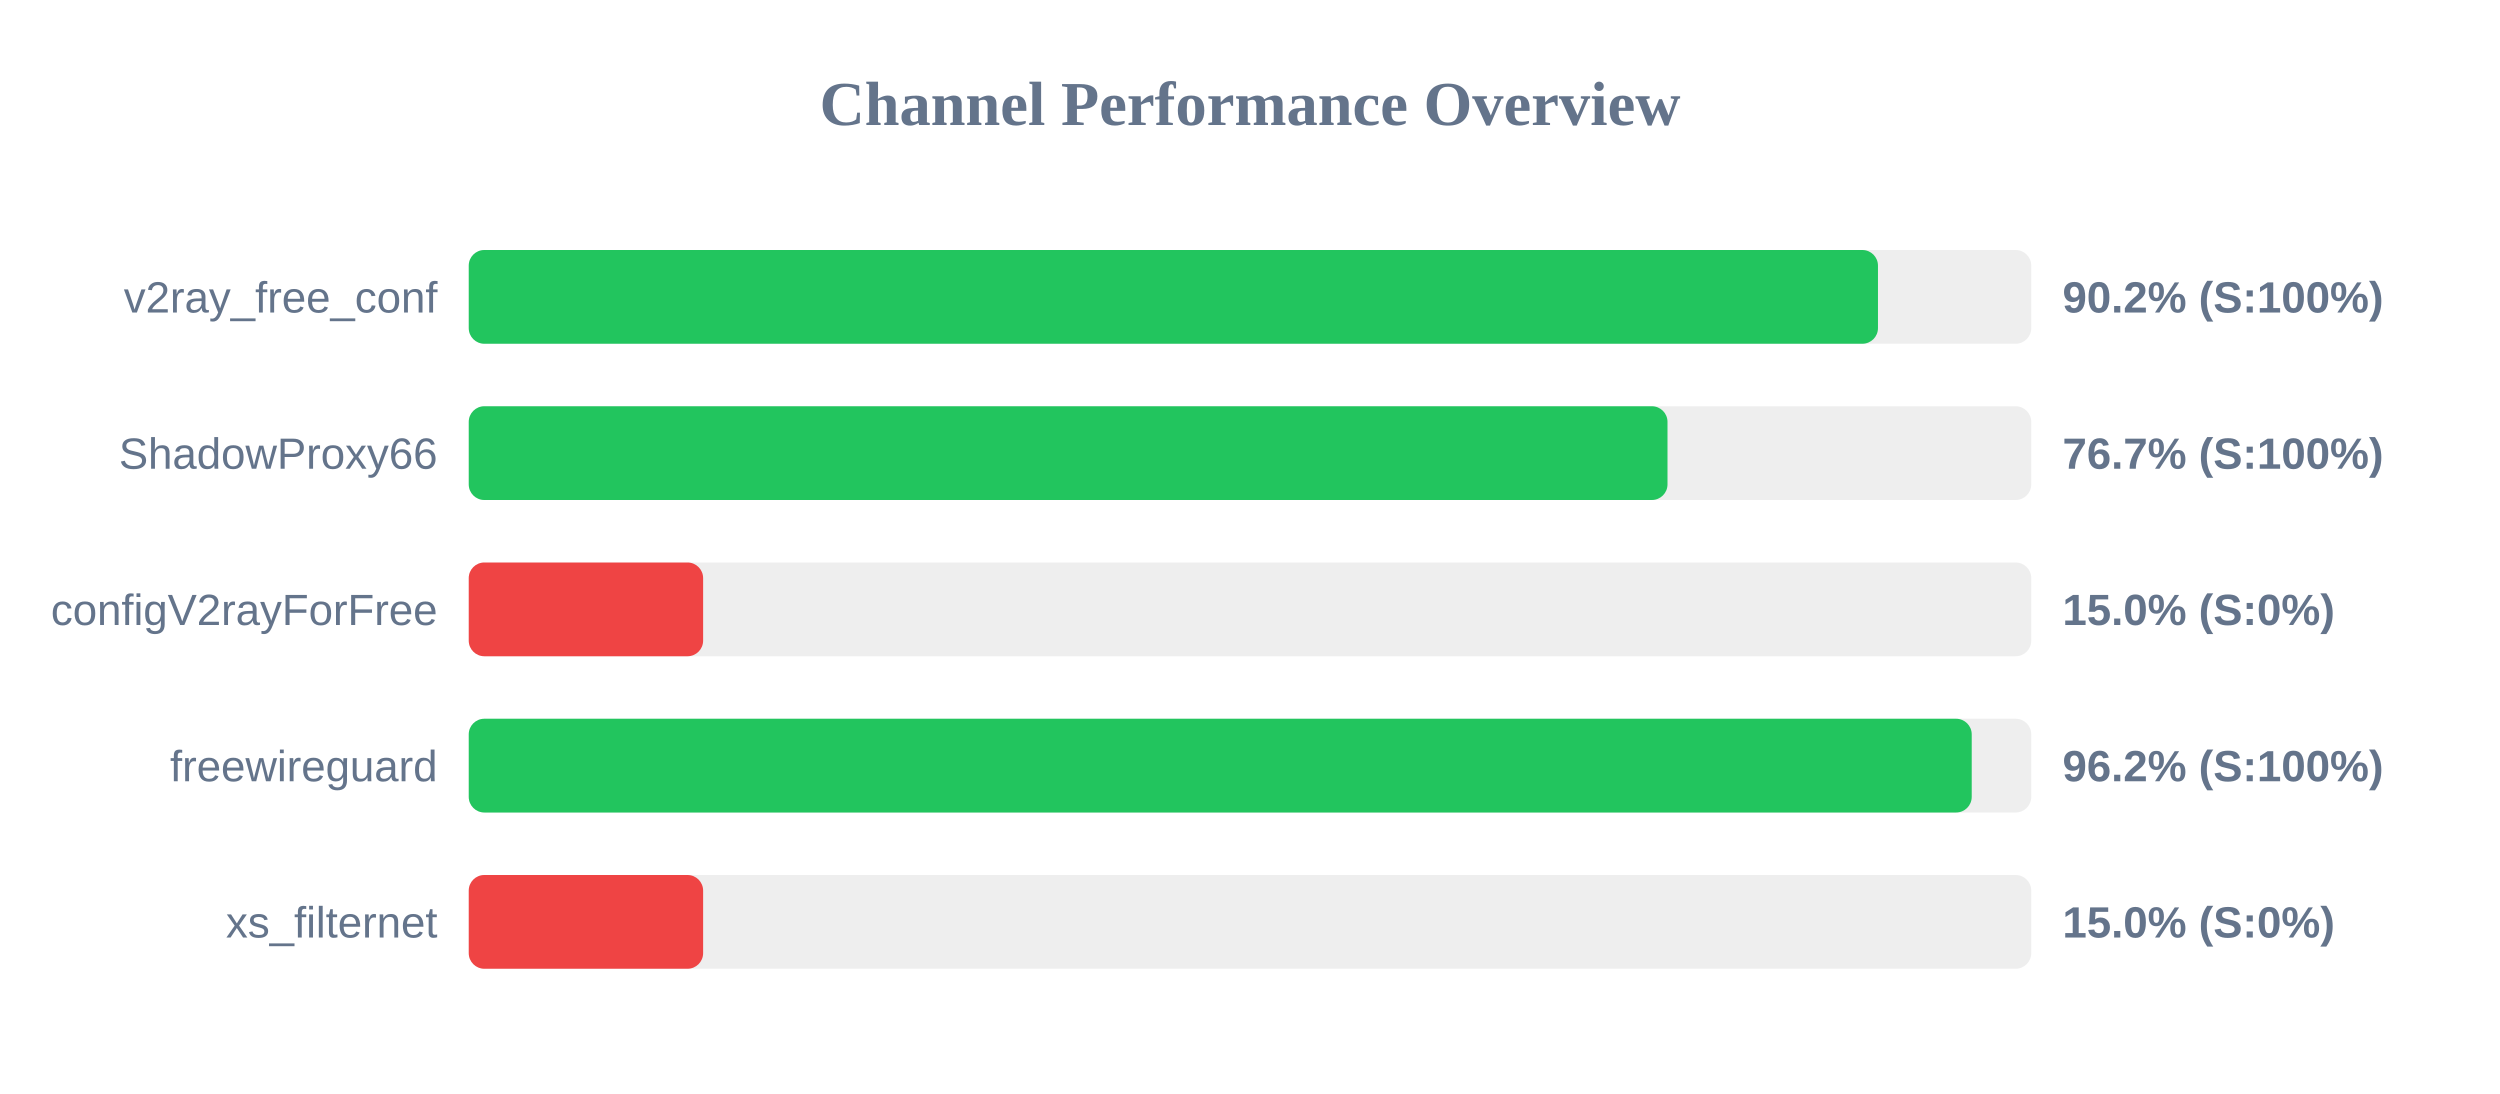
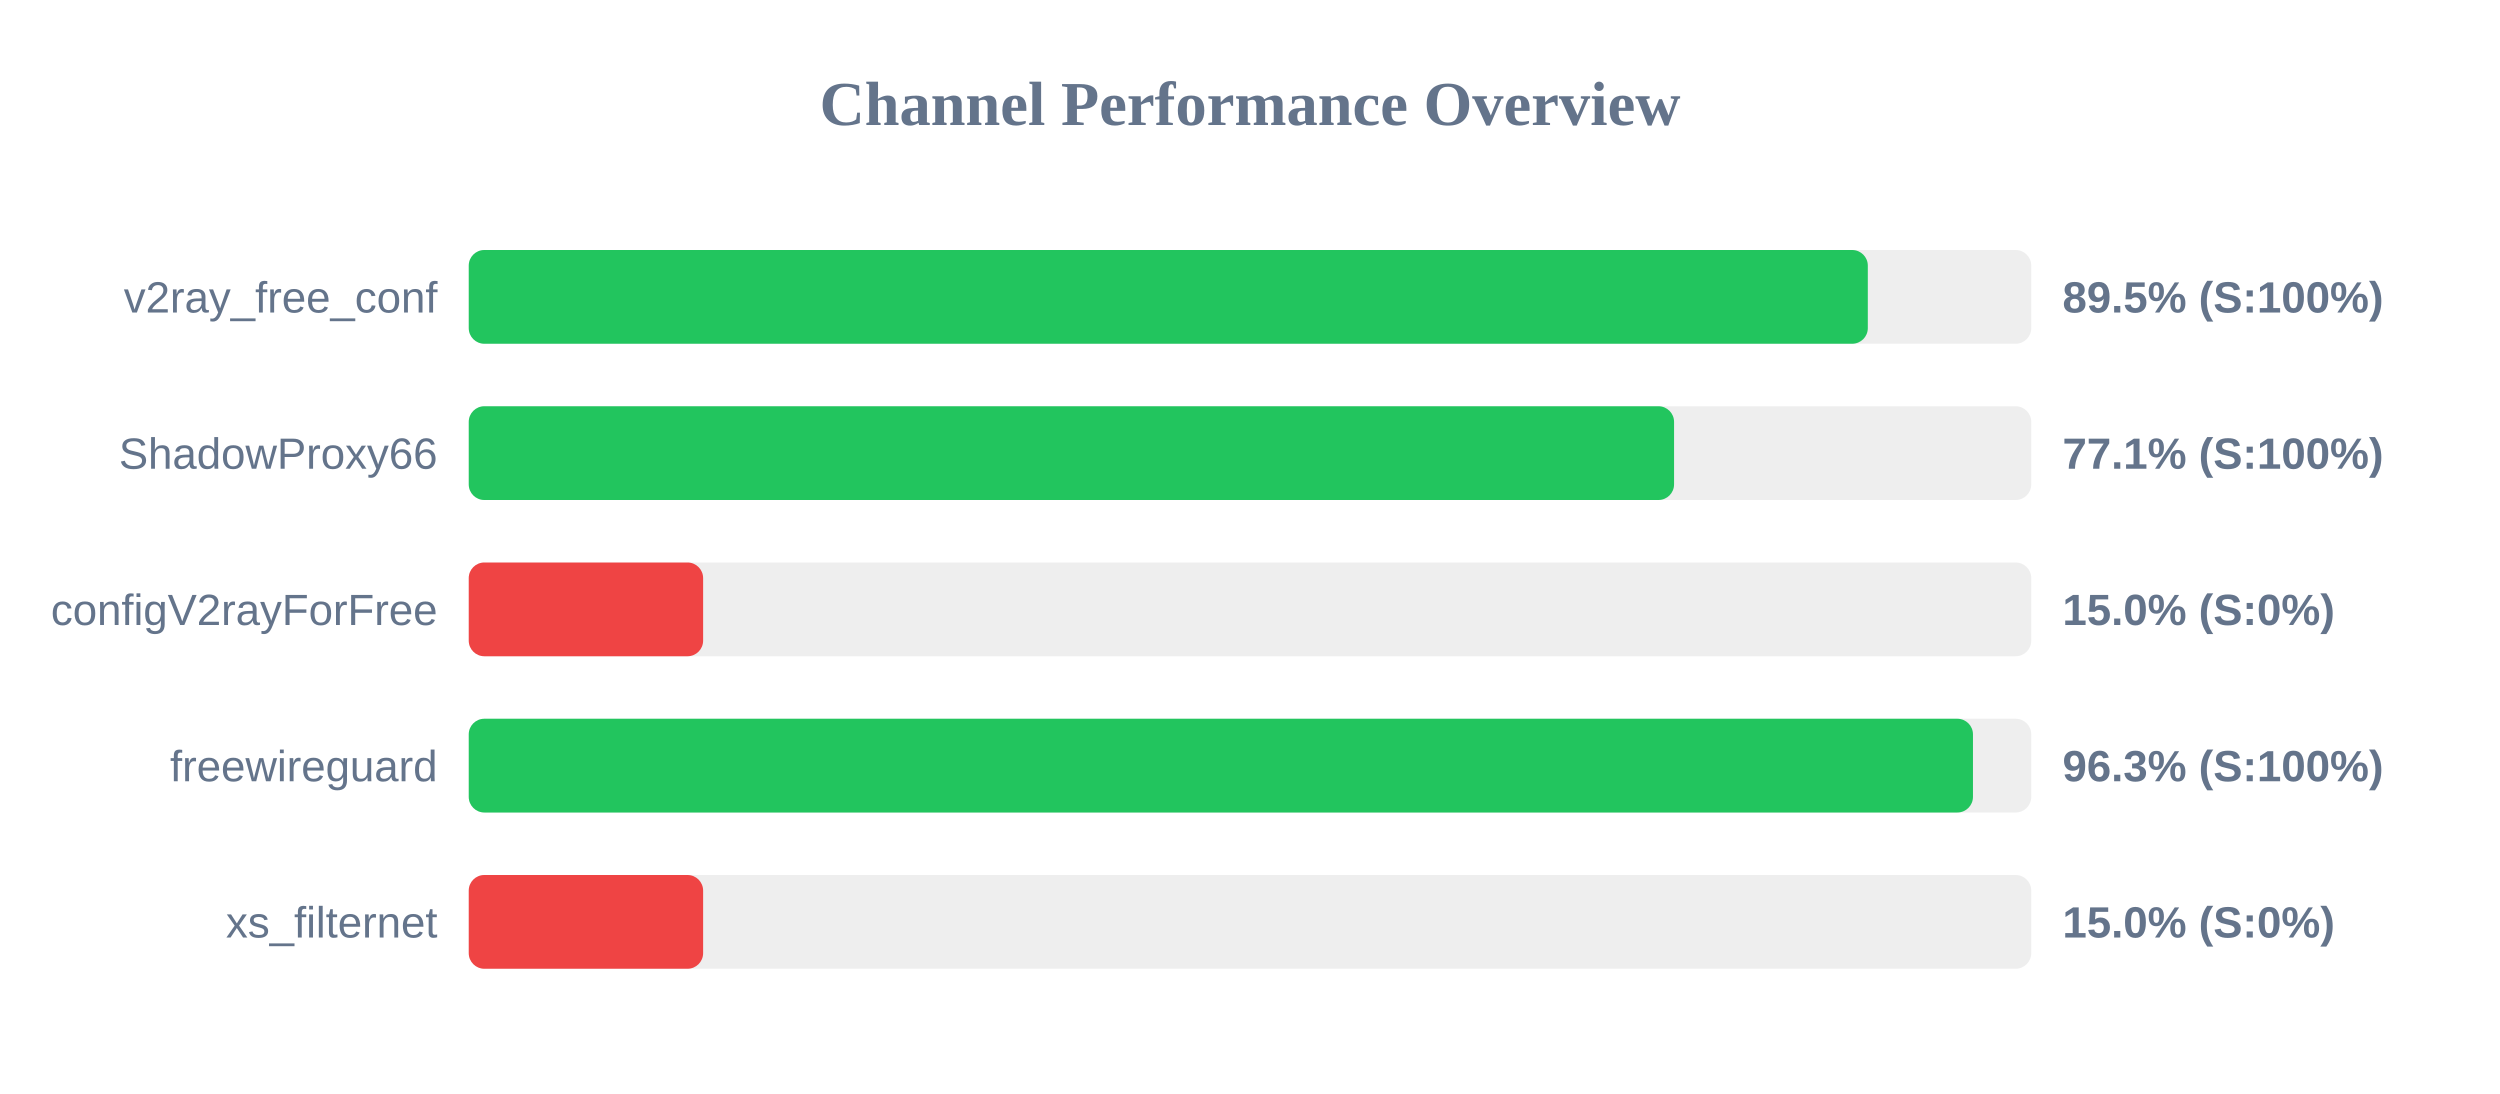
<svg xmlns="http://www.w3.org/2000/svg" width="800" height="350" version="1.1">
  <style>
        .row { font: 14px Arial; fill: #64748b; }
        .score { font: bold 14px Arial; fill: #64748b; }
    </style>
  <text x="400" y="40" text-anchor="middle" font-size="20px" font-weight="bold" fill="#64748b">Channel Performance Overview</text>
  <rect x="150" y="80" width="500" height="30" fill="#eee" rx="5" />
-   <rect x="150" y="80" width="450.95" height="30" fill="#22c55e" rx="5" />
+   <rect x="150" y="80" width="447.7" height="30" fill="#22c55e" rx="5" />
  <text x="140" y="100" text-anchor="end" class="row">v2ray_free_conf</text>
-   <text x="660" y="100" text-anchor="start" class="score">90.2% (S:100%)</text>
+   <text x="660" y="100" text-anchor="start" class="score">89.5% (S:100%)</text>
  <rect x="150" y="130" width="500" height="30" fill="#eee" rx="5" />
-   <rect x="150" y="130" width="383.6" height="30" fill="#22c55e" rx="5" />
+   <rect x="150" y="130" width="385.7" height="30" fill="#22c55e" rx="5" />
  <text x="140" y="150" text-anchor="end" class="row">ShadowProxy66</text>
-   <text x="660" y="150" text-anchor="start" class="score">76.7% (S:100%)</text>
+   <text x="660" y="150" text-anchor="start" class="score">77.1% (S:100%)</text>
  <rect x="150" y="180" width="500" height="30" fill="#eee" rx="5" />
  <rect x="150" y="180" width="75.0" height="30" fill="#ef4444" rx="5" />
  <text x="140" y="200" text-anchor="end" class="row">configV2rayForFree</text>
  <text x="660" y="200" text-anchor="start" class="score">15.0% (S:0%)</text>
  <rect x="150" y="230" width="500" height="30" fill="#eee" rx="5" />
-   <rect x="150" y="230" width="480.95" height="30" fill="#22c55e" rx="5" />
+   <rect x="150" y="230" width="481.35" height="30" fill="#22c55e" rx="5" />
  <text x="140" y="250" text-anchor="end" class="row">freewireguard</text>
-   <text x="660" y="250" text-anchor="start" class="score">96.2% (S:100%)</text>
+   <text x="660" y="250" text-anchor="start" class="score">96.3% (S:100%)</text>
  <rect x="150" y="280" width="500" height="30" fill="#eee" rx="5" />
  <rect x="150" y="280" width="75.0" height="30" fill="#ef4444" rx="5" />
  <text x="140" y="300" text-anchor="end" class="row">xs_filternet</text>
  <text x="660" y="300" text-anchor="start" class="score">15.0% (S:0%)</text>
</svg>
